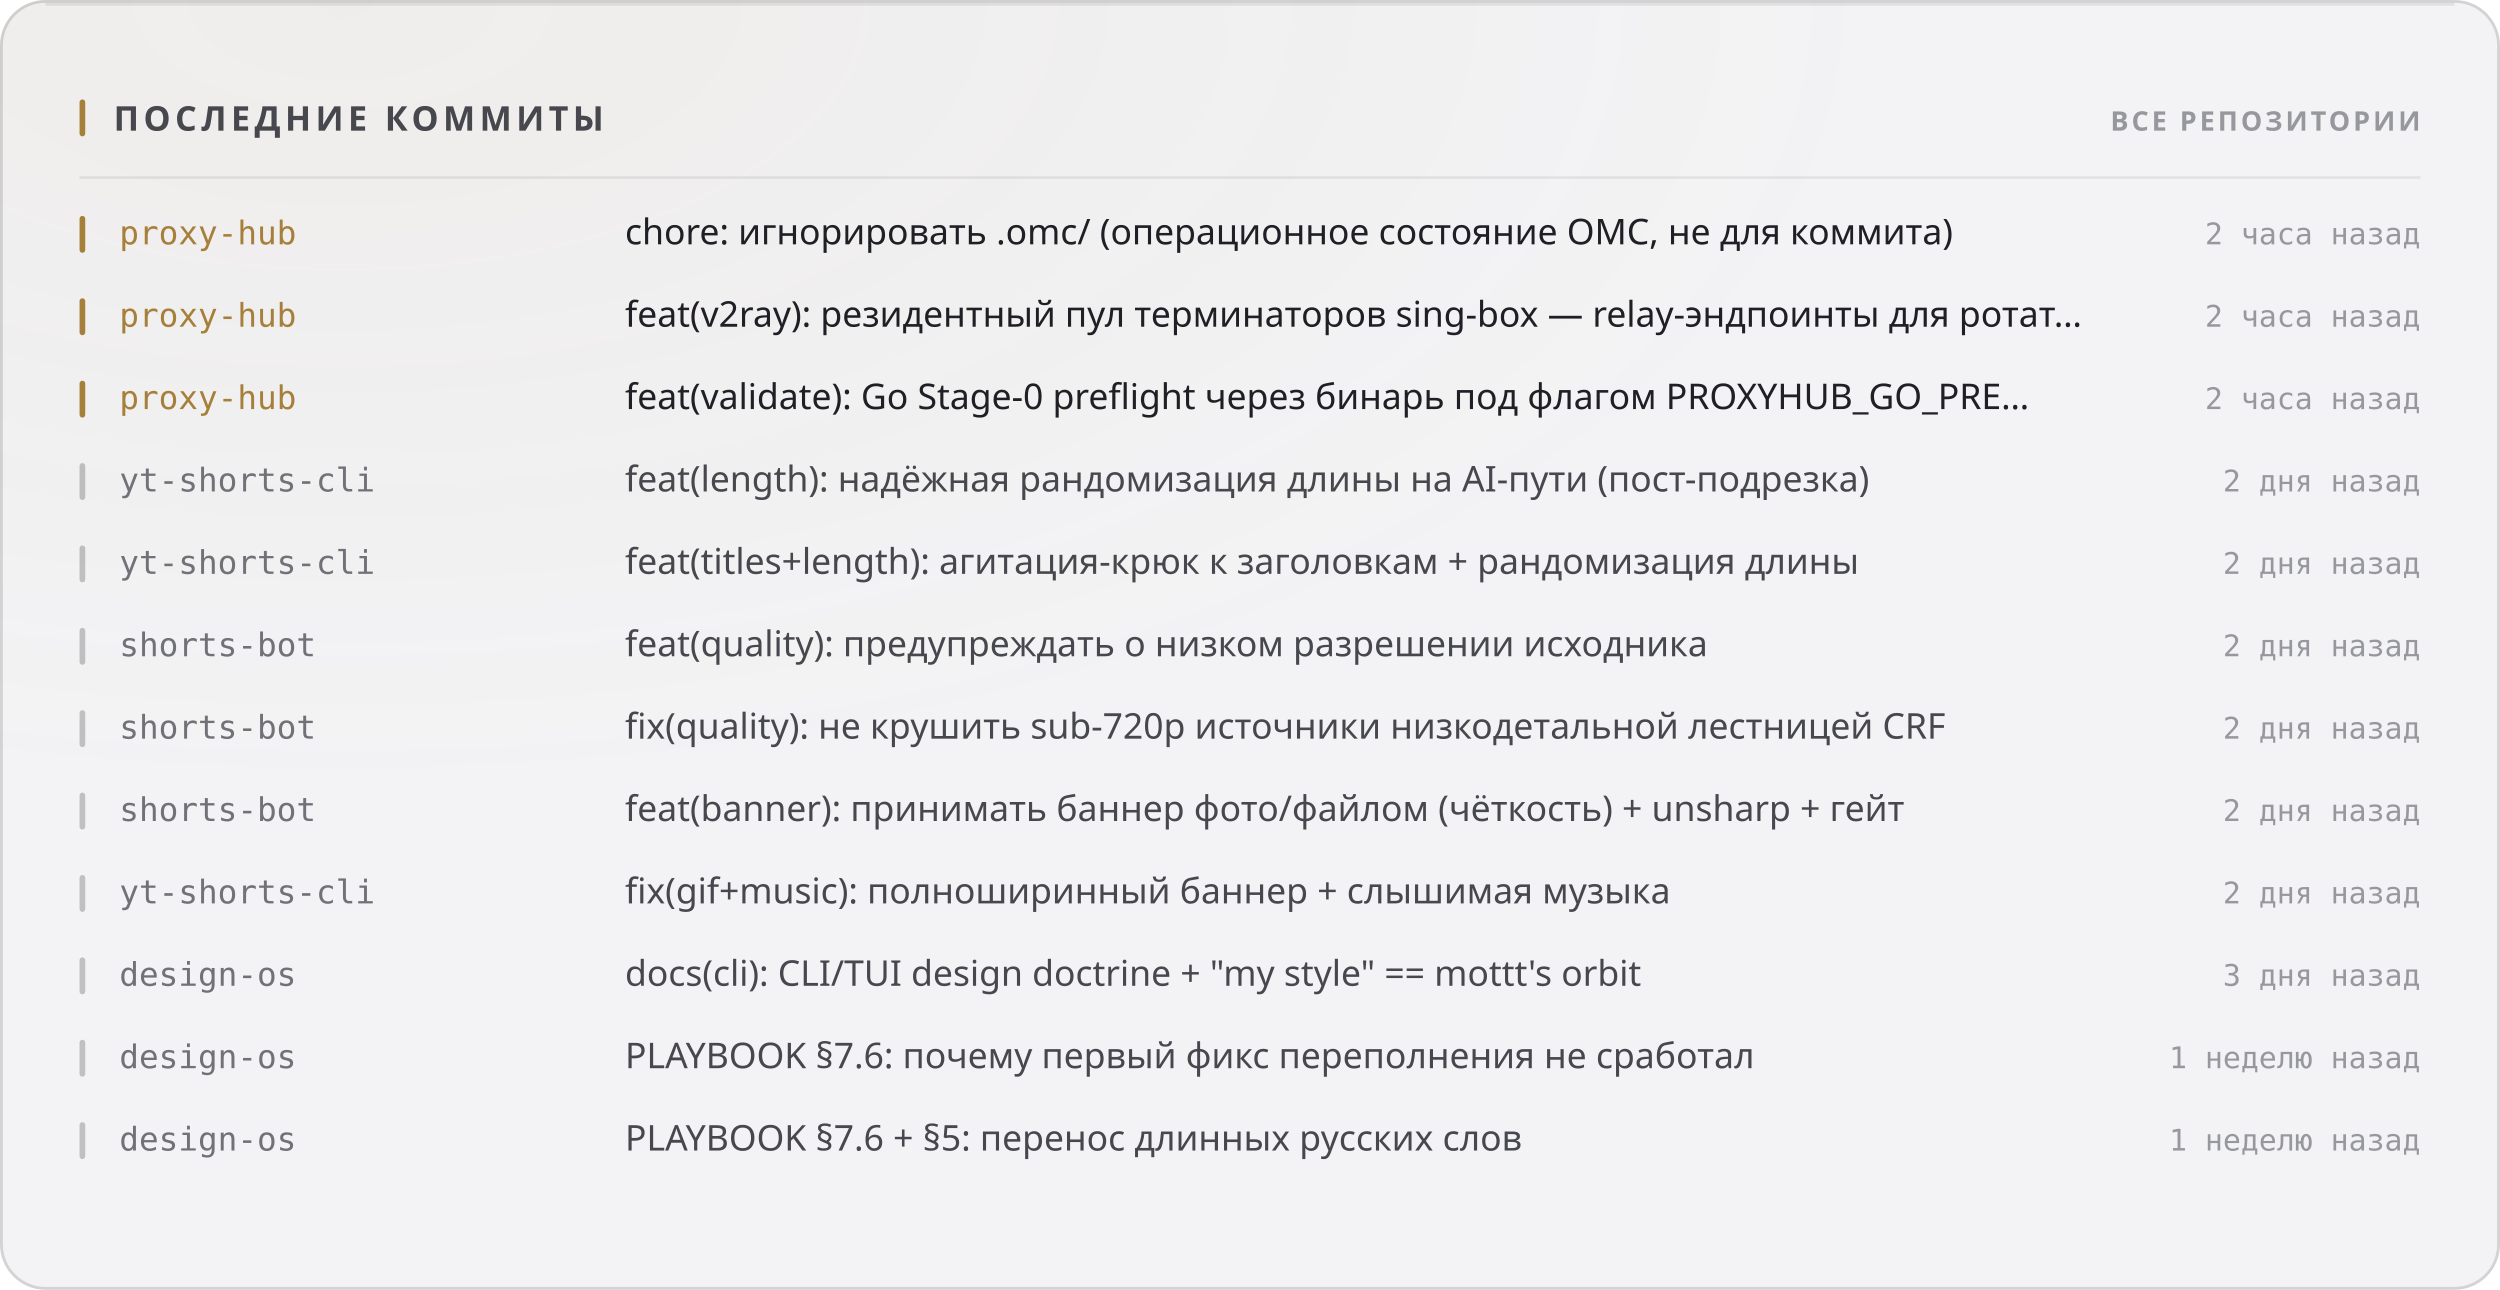
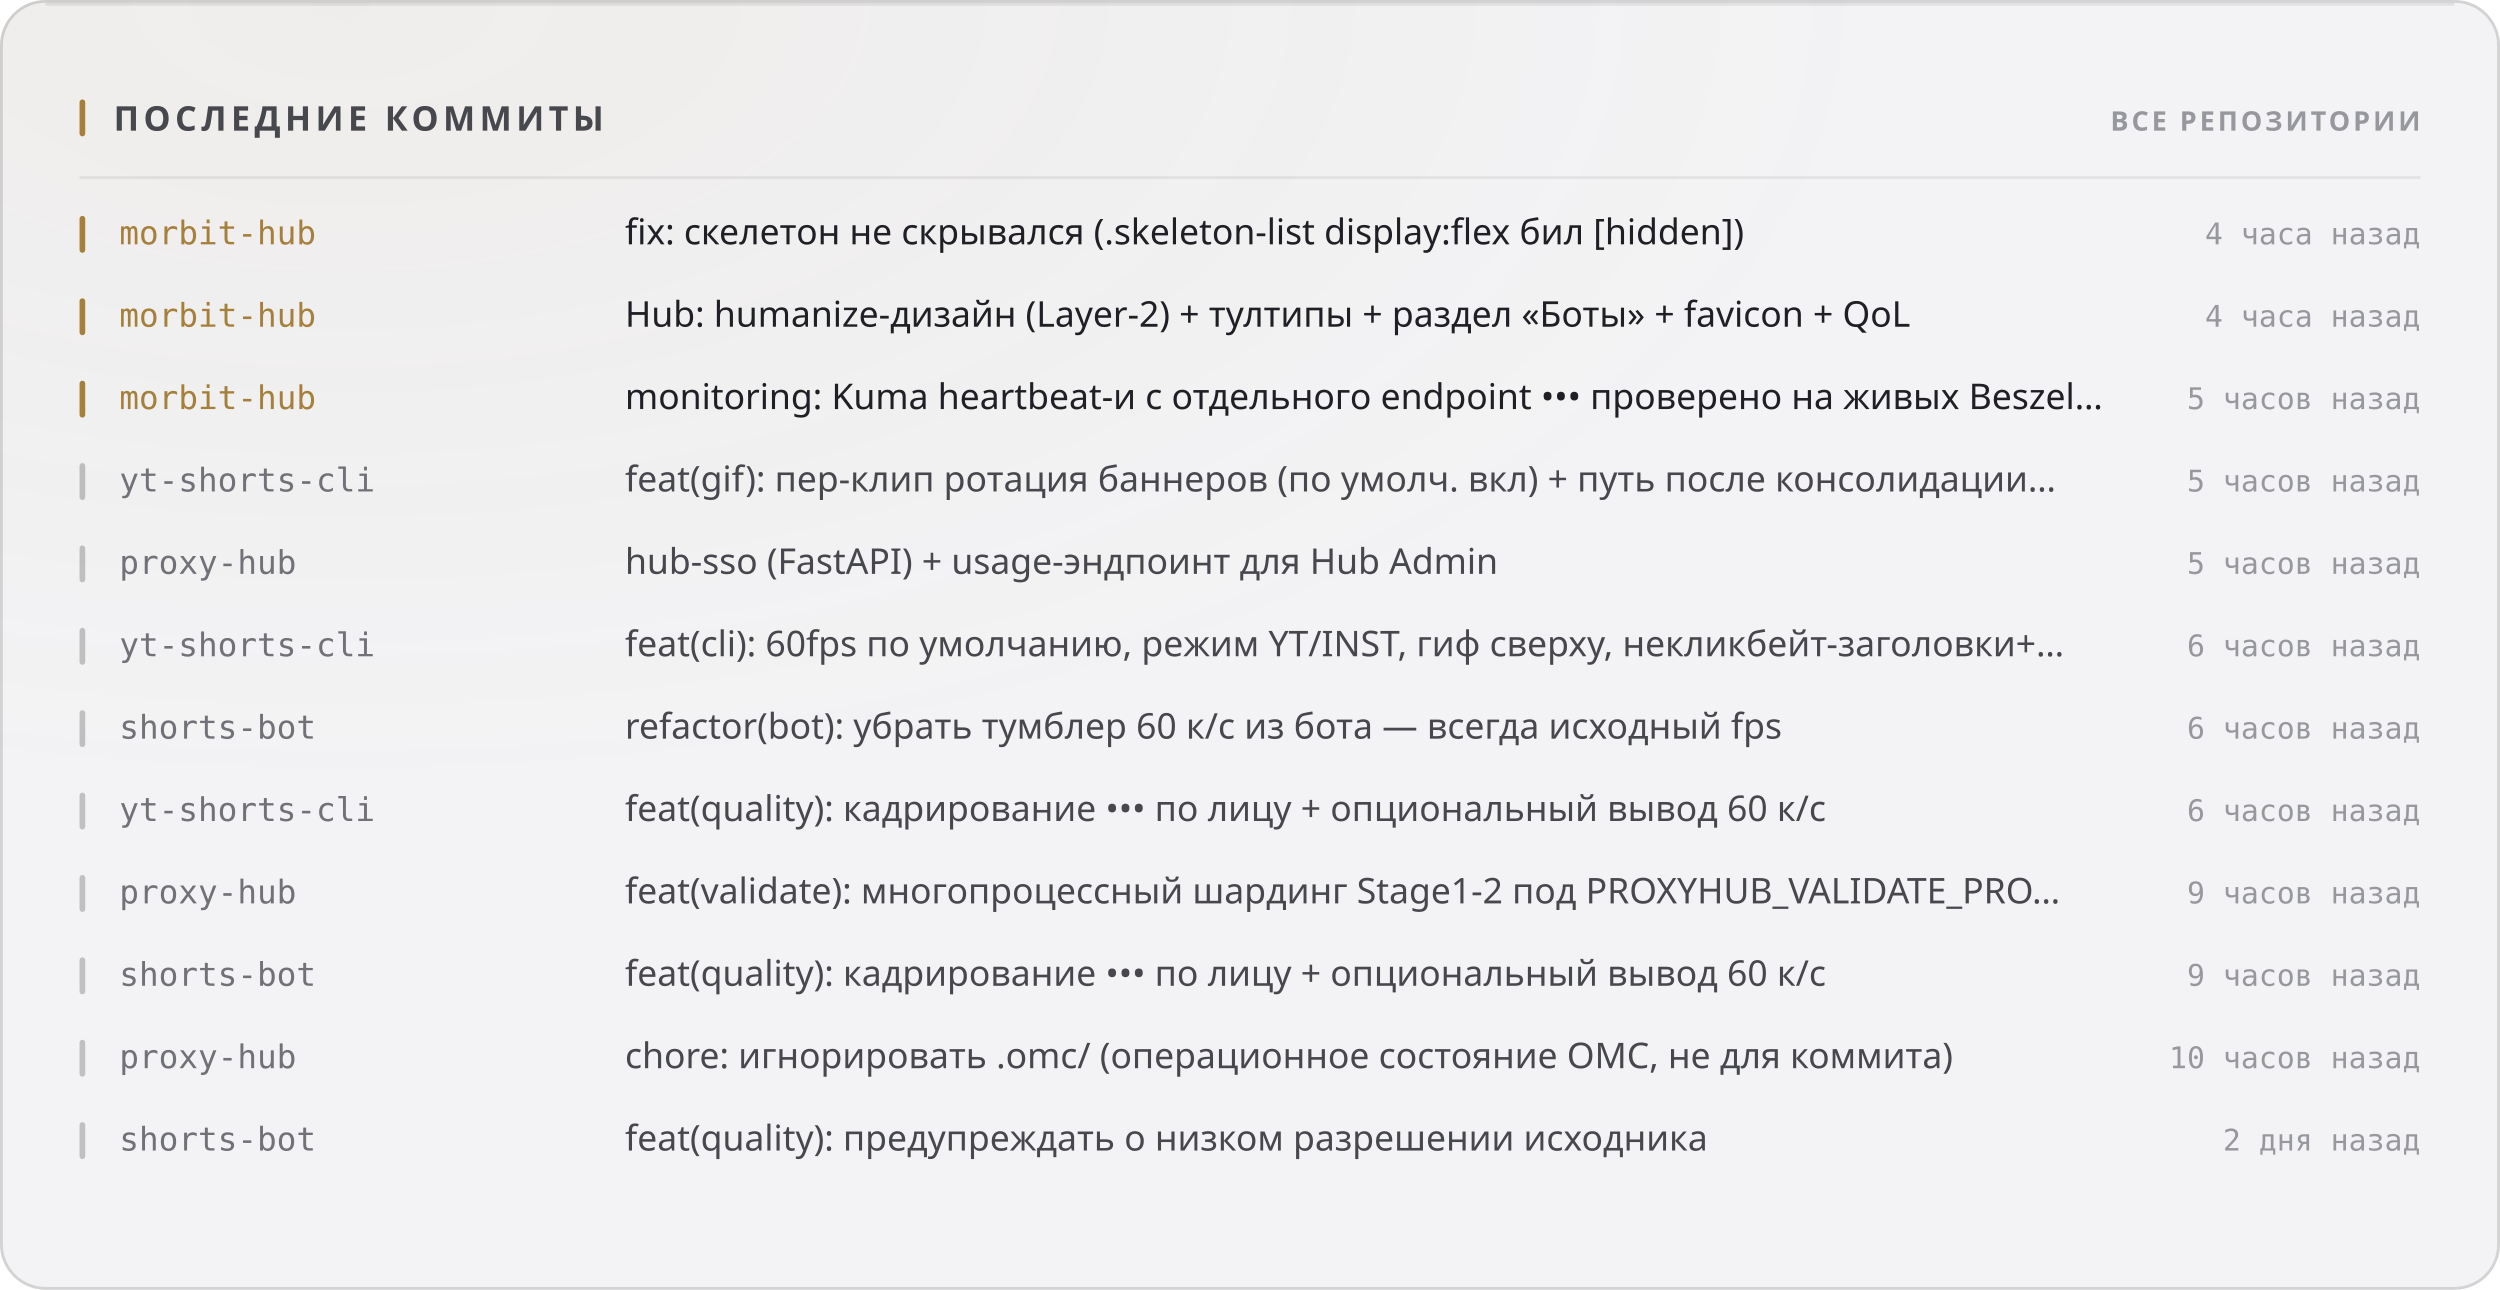
<svg xmlns="http://www.w3.org/2000/svg" width="880" height="454" viewBox="0 0 880 454" role="img">
  <style>
  text { font-family: -apple-system, BlinkMacSystemFont, 'Segoe UI', 'Noto Sans', Helvetica, Arial, sans-serif; }
  .mono { font-family: ui-monospace, 'SF Mono', 'Cascadia Mono', 'DejaVu Sans Mono', Menlo, Consolas, monospace; font-variant-numeric: tabular-nums; }
  .caps { letter-spacing: .1em; text-transform: uppercase; }

  @keyframes sheen  { from { transform: translateX(-120%); } to { transform: translateX(260%); } }
  @keyframes rise   { from { opacity: 0; transform: translateY(6px); } to { opacity: 1; transform: none; } }
  @keyframes slide  { from { opacity: 0; transform: translateX(-8px); } to { opacity: 1; transform: none; } }
  @keyframes grow   { from { transform: scaleY(0); } to { transform: scaleY(1); } }
  @keyframes widen  { from { transform: scaleX(0); } to { transform: scaleX(1); } }
  @keyframes draw   { from { stroke-dashoffset: 200; } to { stroke-dashoffset: 0; } }

  .sheen { animation: sheen 5.5s cubic-bezier(.45,0,.2,1) infinite; }
  .rise  { animation: rise .5s cubic-bezier(.16,1,.3,1) both; }
  .slide { animation: slide .42s cubic-bezier(.16,1,.3,1) both; }
  .bar   { transform-box: fill-box; transform-origin: 50% 100%;
           animation: grow .62s cubic-bezier(.16,1,.3,1) both; }
  .fill  { transform-box: fill-box; transform-origin: 0% 50%;
           animation: widen .8s cubic-bezier(.16,1,.3,1) both; }
  /* The hidden start state lives in the keyframes, never in the static rule.
     A renderer that ignores CSS animations then falls back to the FINISHED
     state — a drawn line, visible text — instead of an empty panel. */
  .spark { stroke-dasharray: 200;
           animation: draw 1.1s cubic-bezier(.16,1,.3,1) both; }

  @media (prefers-reduced-motion: reduce) {
    .sheen { animation: none; opacity: 0; }
    .rise, .slide, .bar, .fill, .spark { animation: none; opacity: 1; transform: none;
                                         stroke-dashoffset: 0; }
  }</style>
  <defs>
    <filter id="grain1" x="0" y="0" width="100%" height="100%">
      <feTurbulence type="fractalNoise" baseFrequency="0.82" numOctaves="3" stitchTiles="stitch" />
      <feColorMatrix type="saturate" values="0" />
    </filter>
    <radialGradient id="wash2" cx="14%" cy="0%" r="62%">
      <stop offset="0%" stop-color="#a67f3b" stop-opacity="0.05" />
      <stop offset="100%" stop-color="#a67f3b" stop-opacity="0" />
    </radialGradient>
  </defs>
  <rect width="880" height="454" rx="16" fill="#f3f3f5" />
  <rect width="880" height="454" rx="16" fill="url(#wash2)" />
  <rect width="880" height="454" rx="16" filter="url(#grain1)" opacity="0.035" style="mix-blend-mode:overlay" />
  <rect x=".5" y=".5" width="879" height="453" rx="15.5" fill="none" stroke="rgba(10,10,12,0.14)" />
  <path d="M16 1.5 H864" stroke="rgba(10,10,12,0.08)" stroke-width="1" fill="none" />
  <rect x="28" y="35" width="2" height="13" rx="1" fill="#a67f3b" />
  <text x="40" y="46" font-size="12" font-weight="700" fill="#47474e" letter-spacing="0.13em">ПОСЛЕДНИЕ КОММИТЫ</text>
  <text x="852" y="46" font-size="9.5" font-weight="600" fill="#97989e" text-anchor="end" letter-spacing="0.11em">ВСЕ РЕПОЗИТОРИИ</text>
  <path d="M28 62.5 H852" stroke="rgba(10,10,12,0.07)" stroke-width="1" />
  <g class="slide" opacity="1" style="">
    <rect x="28" y="76" width="2" height="13" rx="1" fill="#a67f3b" />
-     <text x="42" y="86" font-size="11.5" font-weight="500" fill="#a67f3b" class="mono">proxy-hub</text>
-     <text x="220" y="86" font-size="12.5" font-weight="400" fill="#1f1f25">chore: игнорировать .omc/ (операционное состояние OMC, не для коммита)</text>
-     <text x="852" y="86" font-size="10.5" font-weight="400" fill="#97989e" text-anchor="end" class="mono">2 часа назад</text>
+     <text x="42" y="86" font-size="11.5" font-weight="500" fill="#a67f3b" class="mono">morbit-hub</text>
+     <text x="220" y="86" font-size="12.5" font-weight="400" fill="#1f1f25">fix: скелетон не скрывался (.skeleton-list display:flex бил [hidden])</text>
+     <text x="852" y="86" font-size="10.5" font-weight="400" fill="#97989e" text-anchor="end" class="mono">4 часа назад</text>
  </g>
  <g class="slide" opacity="1" style=" animation-delay:0.022s;">
    <rect x="28" y="105" width="2" height="13" rx="1" fill="#a67f3b" />
-     <text x="42" y="115" font-size="11.5" font-weight="500" fill="#a67f3b" class="mono">proxy-hub</text>
-     <text x="220" y="115" font-size="12.5" font-weight="400" fill="#1f1f25">feat(v2ray): резидентный пул терминаторов sing-box — relay-эндпоинты для ротат…</text>
-     <text x="852" y="115" font-size="10.5" font-weight="400" fill="#97989e" text-anchor="end" class="mono">2 часа назад</text>
+     <text x="42" y="115" font-size="11.5" font-weight="500" fill="#a67f3b" class="mono">morbit-hub</text>
+     <text x="220" y="115" font-size="12.5" font-weight="400" fill="#1f1f25">Hub: humanize-дизайн (Layer-2) + тултипы + раздел «Боты» + favicon + QoL</text>
+     <text x="852" y="115" font-size="10.5" font-weight="400" fill="#97989e" text-anchor="end" class="mono">4 часа назад</text>
  </g>
  <g class="slide" opacity="1" style=" animation-delay:0.044s;">
    <rect x="28" y="134" width="2" height="13" rx="1" fill="#a67f3b" />
-     <text x="42" y="144" font-size="11.5" font-weight="500" fill="#a67f3b" class="mono">proxy-hub</text>
-     <text x="220" y="144" font-size="12.5" font-weight="400" fill="#1f1f25">feat(validate): Go Stage-0 preflight через бинарь под флагом PROXYHUB_GO_PRE…</text>
-     <text x="852" y="144" font-size="10.5" font-weight="400" fill="#97989e" text-anchor="end" class="mono">2 часа назад</text>
+     <text x="42" y="144" font-size="11.5" font-weight="500" fill="#a67f3b" class="mono">morbit-hub</text>
+     <text x="220" y="144" font-size="12.5" font-weight="400" fill="#1f1f25">monitoring: Kuma heartbeat-и с отдельного endpoint ••• проверено на живых Beszel…</text>
+     <text x="852" y="144" font-size="10.5" font-weight="400" fill="#97989e" text-anchor="end" class="mono">5 часов назад</text>
  </g>
  <g class="slide" opacity="1" style=" animation-delay:0.066s;">
    <rect x="28" y="163" width="2" height="13" rx="1" fill="rgba(10,10,12,0.22)" />
    <text x="42" y="173" font-size="11.5" font-weight="500" fill="#717178" class="mono">yt-shorts-cli</text>
-     <text x="220" y="173" font-size="12.5" font-weight="400" fill="#47474e">feat(length): надёжная рандомизация длины на AI-пути (пост-подрезка)</text>
-     <text x="852" y="173" font-size="10.5" font-weight="400" fill="#97989e" text-anchor="end" class="mono">2 дня назад</text>
+     <text x="220" y="173" font-size="12.5" font-weight="400" fill="#47474e">feat(gif): пер-клип ротация баннеров (по умолч. вкл) + путь после консолидации…</text>
+     <text x="852" y="173" font-size="10.5" font-weight="400" fill="#97989e" text-anchor="end" class="mono">5 часов назад</text>
  </g>
  <g class="slide" opacity="1" style=" animation-delay:0.088s;">
    <rect x="28" y="192" width="2" height="13" rx="1" fill="rgba(10,10,12,0.22)" />
-     <text x="42" y="202" font-size="11.5" font-weight="500" fill="#717178" class="mono">yt-shorts-cli</text>
-     <text x="220" y="202" font-size="12.5" font-weight="400" fill="#47474e">feat(titles+length): агитация-крюк к заголовкам + рандомизация длины</text>
-     <text x="852" y="202" font-size="10.5" font-weight="400" fill="#97989e" text-anchor="end" class="mono">2 дня назад</text>
+     <text x="42" y="202" font-size="11.5" font-weight="500" fill="#717178" class="mono">proxy-hub</text>
+     <text x="220" y="202" font-size="12.5" font-weight="400" fill="#47474e">hub-sso (FastAPI) + usage-эндпоинт для Hub Admin</text>
+     <text x="852" y="202" font-size="10.5" font-weight="400" fill="#97989e" text-anchor="end" class="mono">5 часов назад</text>
  </g>
  <g class="slide" opacity="1" style=" animation-delay:0.110s;">
    <rect x="28" y="221" width="2" height="13" rx="1" fill="rgba(10,10,12,0.22)" />
-     <text x="42" y="231" font-size="11.5" font-weight="500" fill="#717178" class="mono">shorts-bot</text>
-     <text x="220" y="231" font-size="12.5" font-weight="400" fill="#47474e">feat(quality): предупреждать о низком разрешении исходника</text>
-     <text x="852" y="231" font-size="10.5" font-weight="400" fill="#97989e" text-anchor="end" class="mono">2 дня назад</text>
+     <text x="42" y="231" font-size="11.5" font-weight="500" fill="#717178" class="mono">yt-shorts-cli</text>
+     <text x="220" y="231" font-size="12.5" font-weight="400" fill="#47474e">feat(cli): 60fps по умолчанию, режим YT/INST, гиф сверху, некликбейт-заголовки+…</text>
+     <text x="852" y="231" font-size="10.5" font-weight="400" fill="#97989e" text-anchor="end" class="mono">6 часов назад</text>
  </g>
  <g class="slide" opacity="1" style=" animation-delay:0.132s;">
    <rect x="28" y="250" width="2" height="13" rx="1" fill="rgba(10,10,12,0.22)" />
    <text x="42" y="260" font-size="11.5" font-weight="500" fill="#717178" class="mono">shorts-bot</text>
-     <text x="220" y="260" font-size="12.5" font-weight="400" fill="#47474e">fix(quality): не крушить sub-720p источники низкодетальной лестницей CRF</text>
-     <text x="852" y="260" font-size="10.5" font-weight="400" fill="#97989e" text-anchor="end" class="mono">2 дня назад</text>
+     <text x="220" y="260" font-size="12.5" font-weight="400" fill="#47474e">refactor(bot): убрать тумблер 60 к/с из бота — всегда исходный fps</text>
+     <text x="852" y="260" font-size="10.5" font-weight="400" fill="#97989e" text-anchor="end" class="mono">6 часов назад</text>
  </g>
  <g class="slide" opacity="1" style=" animation-delay:0.154s;">
    <rect x="28" y="279" width="2" height="13" rx="1" fill="rgba(10,10,12,0.22)" />
-     <text x="42" y="289" font-size="11.5" font-weight="500" fill="#717178" class="mono">shorts-bot</text>
-     <text x="220" y="289" font-size="12.5" font-weight="400" fill="#47474e">feat(banner): принимать баннер фото/файлом (чёткость) + unsharp + гейт</text>
-     <text x="852" y="289" font-size="10.5" font-weight="400" fill="#97989e" text-anchor="end" class="mono">2 дня назад</text>
+     <text x="42" y="289" font-size="11.5" font-weight="500" fill="#717178" class="mono">yt-shorts-cli</text>
+     <text x="220" y="289" font-size="12.5" font-weight="400" fill="#47474e">feat(quality): кадрирование ••• по лицу + опциональный вывод 60 к/с</text>
+     <text x="852" y="289" font-size="10.5" font-weight="400" fill="#97989e" text-anchor="end" class="mono">6 часов назад</text>
  </g>
  <g class="slide" opacity="1" style=" animation-delay:0.176s;">
    <rect x="28" y="308" width="2" height="13" rx="1" fill="rgba(10,10,12,0.22)" />
-     <text x="42" y="318" font-size="11.5" font-weight="500" fill="#717178" class="mono">yt-shorts-cli</text>
-     <text x="220" y="318" font-size="12.5" font-weight="400" fill="#47474e">fix(gif+music): полноширинный баннер + слышимая музыка</text>
-     <text x="852" y="318" font-size="10.5" font-weight="400" fill="#97989e" text-anchor="end" class="mono">2 дня назад</text>
+     <text x="42" y="318" font-size="11.5" font-weight="500" fill="#717178" class="mono">proxy-hub</text>
+     <text x="220" y="318" font-size="12.5" font-weight="400" fill="#47474e">feat(validate): многопроцессный шардинг Stage1-2 под PROXYHUB_VALIDATE_PRO…</text>
+     <text x="852" y="318" font-size="10.5" font-weight="400" fill="#97989e" text-anchor="end" class="mono">9 часов назад</text>
  </g>
  <g class="slide" opacity="1" style=" animation-delay:0.198s;">
    <rect x="28" y="337" width="2" height="13" rx="1" fill="rgba(10,10,12,0.22)" />
-     <text x="42" y="347" font-size="11.5" font-weight="500" fill="#717178" class="mono">design-os</text>
-     <text x="220" y="347" font-size="12.5" font-weight="400" fill="#47474e">docs(cli): CLI/TUI design doctrine + "my style" == mottt's orbit</text>
-     <text x="852" y="347" font-size="10.5" font-weight="400" fill="#97989e" text-anchor="end" class="mono">3 дня назад</text>
+     <text x="42" y="347" font-size="11.5" font-weight="500" fill="#717178" class="mono">shorts-bot</text>
+     <text x="220" y="347" font-size="12.5" font-weight="400" fill="#47474e">feat(quality): кадрирование ••• по лицу + опциональный вывод 60 к/с</text>
+     <text x="852" y="347" font-size="10.5" font-weight="400" fill="#97989e" text-anchor="end" class="mono">9 часов назад</text>
  </g>
  <g class="slide" opacity="1" style=" animation-delay:0.220s;">
    <rect x="28" y="366" width="2" height="13" rx="1" fill="rgba(10,10,12,0.22)" />
-     <text x="42" y="376" font-size="11.5" font-weight="500" fill="#717178" class="mono">design-os</text>
-     <text x="220" y="376" font-size="12.5" font-weight="400" fill="#47474e">PLAYBOOK §7.6: почему первый фикс переполнения не сработал</text>
-     <text x="852" y="376" font-size="10.5" font-weight="400" fill="#97989e" text-anchor="end" class="mono">1 неделю назад</text>
+     <text x="42" y="376" font-size="11.5" font-weight="500" fill="#717178" class="mono">proxy-hub</text>
+     <text x="220" y="376" font-size="12.5" font-weight="400" fill="#47474e">chore: игнорировать .omc/ (операционное состояние OMC, не для коммита)</text>
+     <text x="852" y="376" font-size="10.5" font-weight="400" fill="#97989e" text-anchor="end" class="mono">10 часов назад</text>
  </g>
  <g class="slide" opacity="1" style=" animation-delay:0.242s;">
    <rect x="28" y="395" width="2" height="13" rx="1" fill="rgba(10,10,12,0.22)" />
-     <text x="42" y="405" font-size="11.5" font-weight="500" fill="#717178" class="mono">design-os</text>
-     <text x="220" y="405" font-size="12.5" font-weight="400" fill="#47474e">PLAYBOOK §7.6 + §5: перенос длинных русских слов</text>
-     <text x="852" y="405" font-size="10.5" font-weight="400" fill="#97989e" text-anchor="end" class="mono">1 неделю назад</text>
+     <text x="42" y="405" font-size="11.5" font-weight="500" fill="#717178" class="mono">shorts-bot</text>
+     <text x="220" y="405" font-size="12.5" font-weight="400" fill="#47474e">feat(quality): предупреждать о низком разрешении исходника</text>
+     <text x="852" y="405" font-size="10.5" font-weight="400" fill="#97989e" text-anchor="end" class="mono">2 дня назад</text>
  </g>
</svg>
